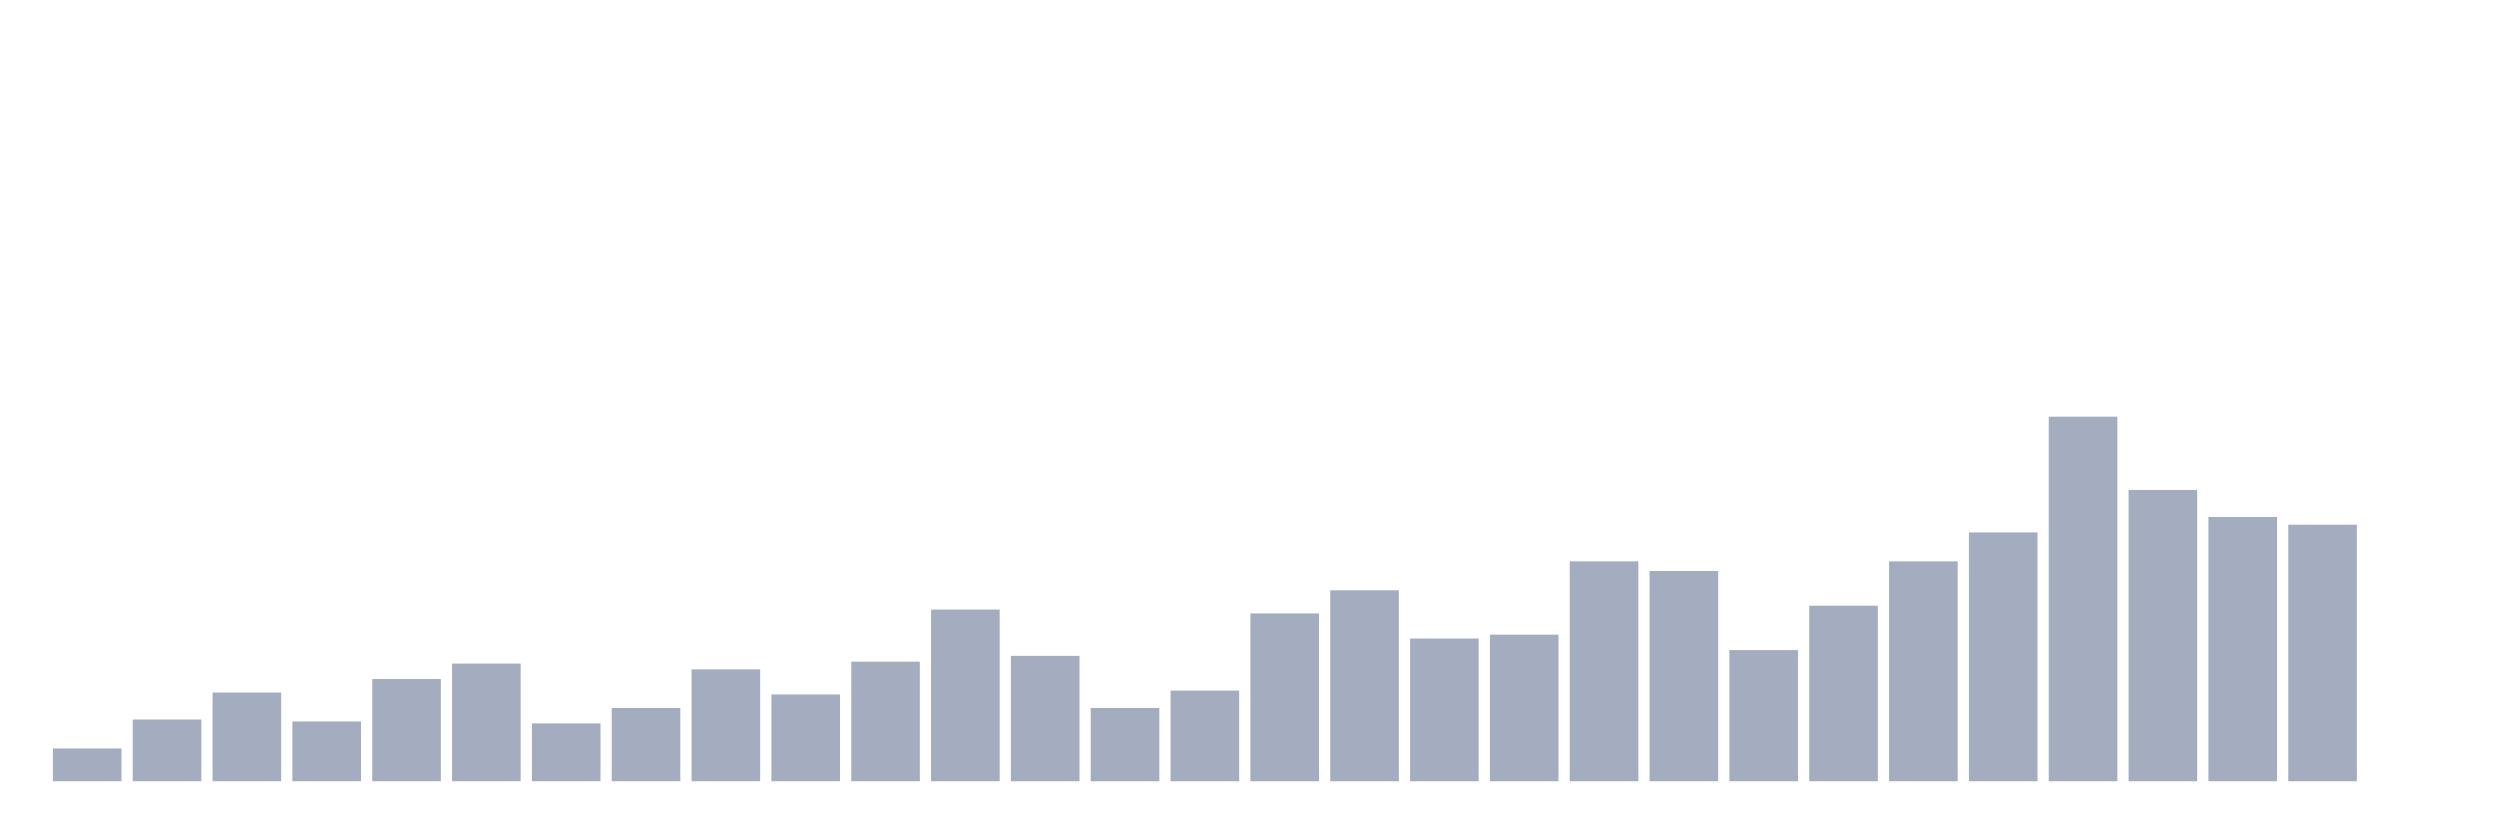
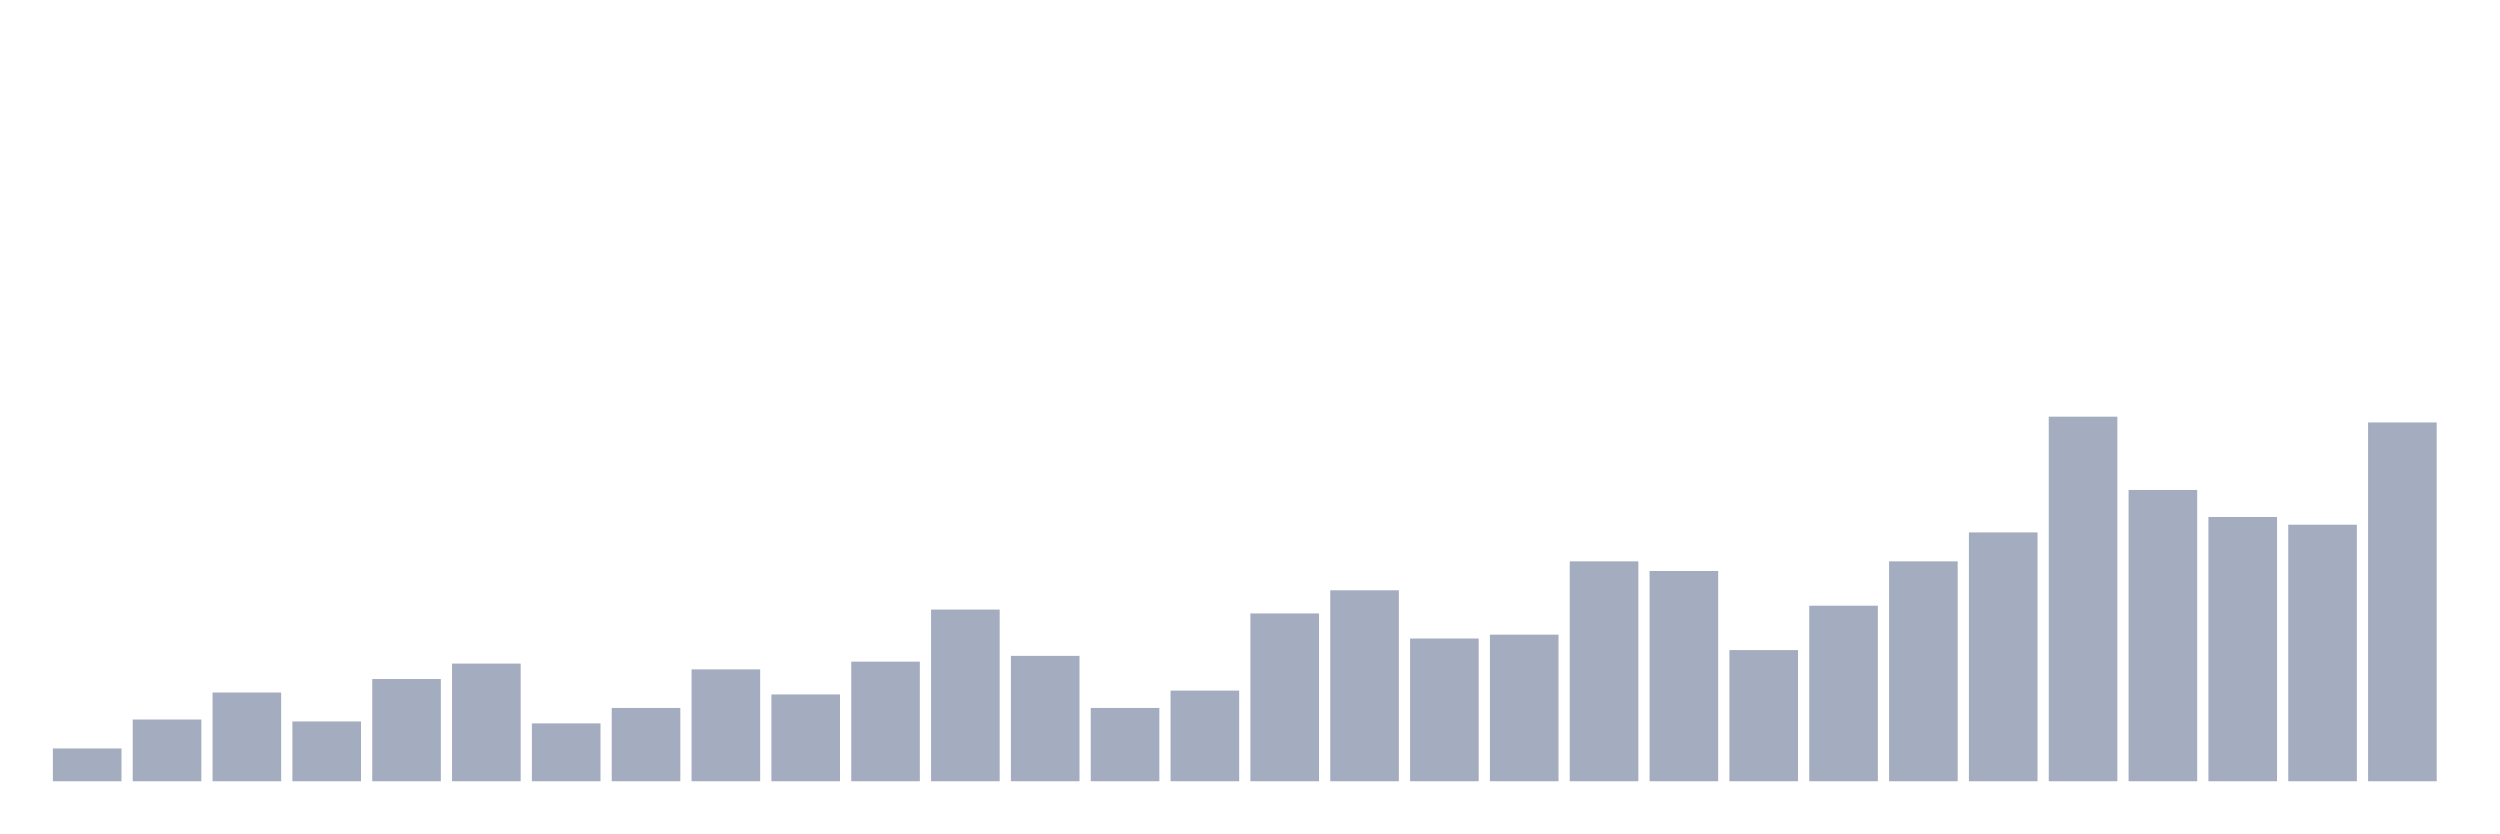
<svg xmlns="http://www.w3.org/2000/svg" viewBox="0 0 480 160">
  <g transform="translate(10,10)">
    <rect class="bar" x="0.153" width="13.175" y="133.704" height="6.296" fill="rgb(164,173,192)" />
    <rect class="bar" x="15.482" width="13.175" y="128.148" height="11.852" fill="rgb(164,173,192)" />
    <rect class="bar" x="30.81" width="13.175" y="122.963" height="17.037" fill="rgb(164,173,192)" />
    <rect class="bar" x="46.138" width="13.175" y="128.519" height="11.481" fill="rgb(164,173,192)" />
    <rect class="bar" x="61.466" width="13.175" y="120.37" height="19.63" fill="rgb(164,173,192)" />
    <rect class="bar" x="76.794" width="13.175" y="117.407" height="22.593" fill="rgb(164,173,192)" />
    <rect class="bar" x="92.123" width="13.175" y="128.889" height="11.111" fill="rgb(164,173,192)" />
    <rect class="bar" x="107.451" width="13.175" y="125.926" height="14.074" fill="rgb(164,173,192)" />
    <rect class="bar" x="122.779" width="13.175" y="118.519" height="21.481" fill="rgb(164,173,192)" />
    <rect class="bar" x="138.107" width="13.175" y="123.333" height="16.667" fill="rgb(164,173,192)" />
    <rect class="bar" x="153.436" width="13.175" y="117.037" height="22.963" fill="rgb(164,173,192)" />
    <rect class="bar" x="168.764" width="13.175" y="107.037" height="32.963" fill="rgb(164,173,192)" />
    <rect class="bar" x="184.092" width="13.175" y="115.926" height="24.074" fill="rgb(164,173,192)" />
    <rect class="bar" x="199.42" width="13.175" y="125.926" height="14.074" fill="rgb(164,173,192)" />
    <rect class="bar" x="214.748" width="13.175" y="122.593" height="17.407" fill="rgb(164,173,192)" />
    <rect class="bar" x="230.077" width="13.175" y="107.778" height="32.222" fill="rgb(164,173,192)" />
    <rect class="bar" x="245.405" width="13.175" y="103.333" height="36.667" fill="rgb(164,173,192)" />
    <rect class="bar" x="260.733" width="13.175" y="112.593" height="27.407" fill="rgb(164,173,192)" />
    <rect class="bar" x="276.061" width="13.175" y="111.852" height="28.148" fill="rgb(164,173,192)" />
    <rect class="bar" x="291.39" width="13.175" y="97.778" height="42.222" fill="rgb(164,173,192)" />
    <rect class="bar" x="306.718" width="13.175" y="99.63" height="40.37" fill="rgb(164,173,192)" />
    <rect class="bar" x="322.046" width="13.175" y="114.815" height="25.185" fill="rgb(164,173,192)" />
    <rect class="bar" x="337.374" width="13.175" y="106.296" height="33.704" fill="rgb(164,173,192)" />
    <rect class="bar" x="352.702" width="13.175" y="97.778" height="42.222" fill="rgb(164,173,192)" />
    <rect class="bar" x="368.031" width="13.175" y="92.222" height="47.778" fill="rgb(164,173,192)" />
    <rect class="bar" x="383.359" width="13.175" y="70" height="70" fill="rgb(164,173,192)" />
    <rect class="bar" x="398.687" width="13.175" y="84.074" height="55.926" fill="rgb(164,173,192)" />
    <rect class="bar" x="414.015" width="13.175" y="89.259" height="50.741" fill="rgb(164,173,192)" />
    <rect class="bar" x="429.344" width="13.175" y="90.741" height="49.259" fill="rgb(164,173,192)" />
-     <rect class="bar" x="444.672" width="13.175" y="140" height="0" fill="rgb(164,173,192)" />
+     <rect class="bar" x="444.672" width="13.175" y="71.111" height="68.889" fill="rgb(164,173,192)" />
  </g>
</svg>
